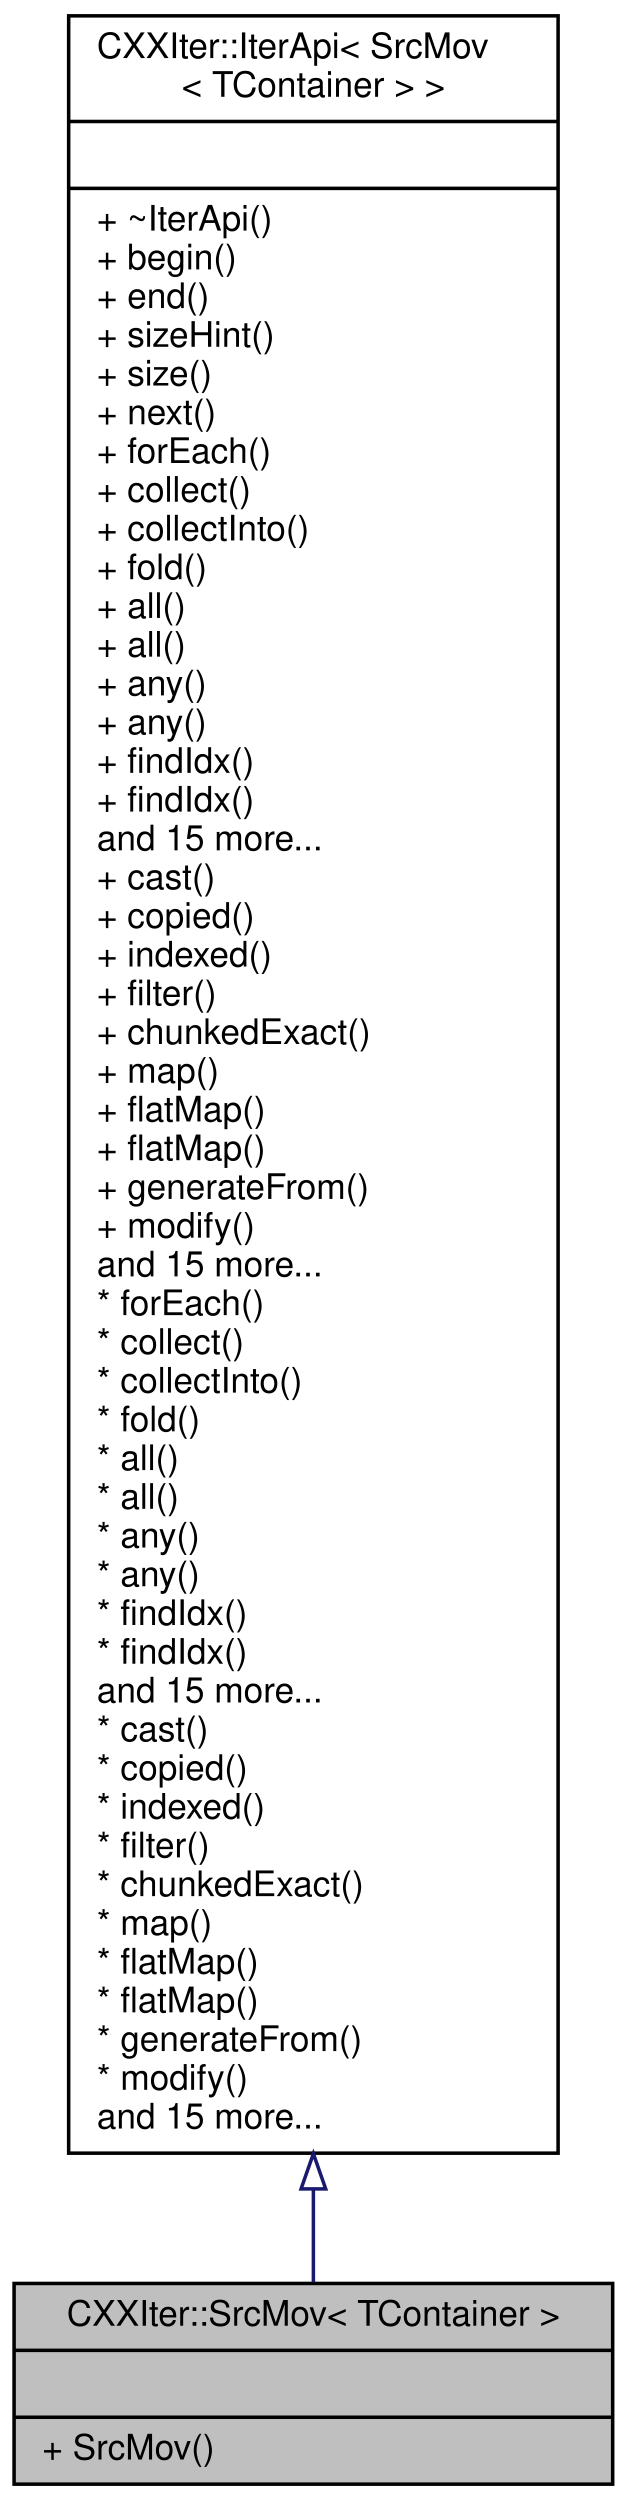
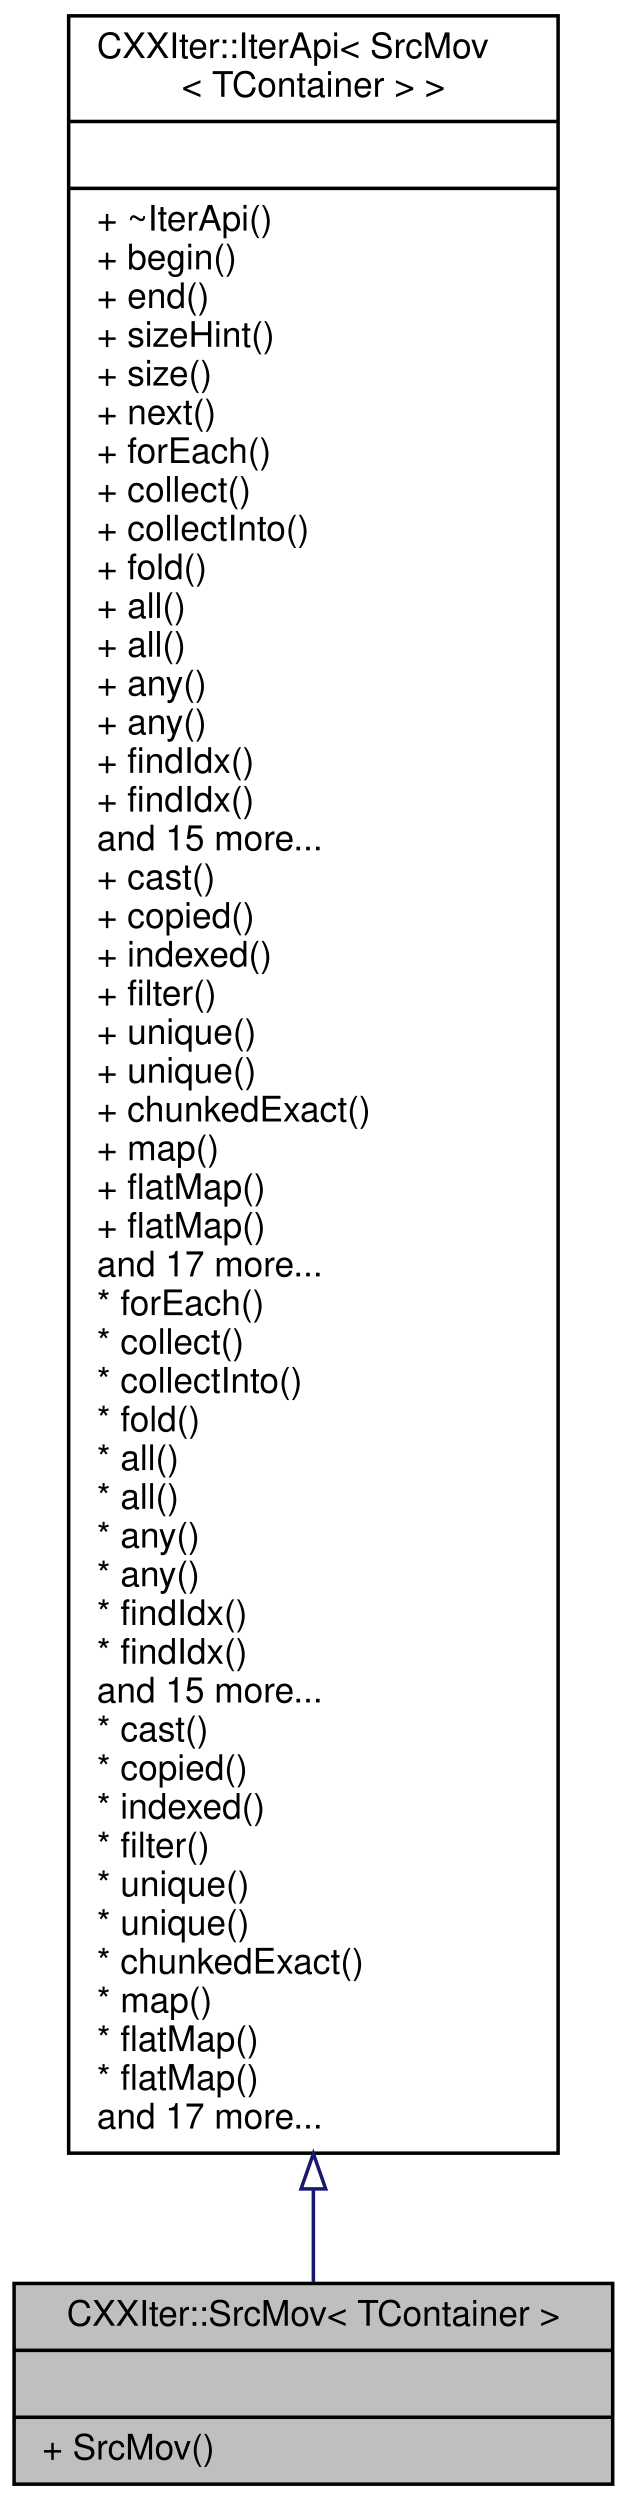
<svg xmlns="http://www.w3.org/2000/svg" xmlns:xlink="http://www.w3.org/1999/xlink" width="178pt" height="710pt" viewBox="0.00 0.00 178.00 710.00">
  <g id="graph0" class="graph" transform="scale(1 1) rotate(0) translate(4 706)">
    <g id="node1" class="node">
      <g id="a_node1">
        <a xlink:title="CXXIter iterator source that takes over the input item source, and moves its items through the elemen...">
          <polygon fill="#bfbfbf" stroke="black" points="0,-0.5 0,-57.5 170,-57.5 170,-0.5 0,-0.5" />
          <text text-anchor="middle" x="85" y="-45.5" font-family="Helvetica,sans-Serif" font-size="10.00">CXXIter::SrcMov&lt; TContainer &gt;</text>
          <polyline fill="none" stroke="black" points="0,-38.5 170,-38.5 " />
          <text text-anchor="middle" x="85" y="-26.5" font-family="Helvetica,sans-Serif" font-size="10.00"> </text>
          <polyline fill="none" stroke="black" points="0,-19.5 170,-19.5 " />
          <text text-anchor="start" x="8" y="-7.5" font-family="Helvetica,sans-Serif" font-size="10.00">+ SrcMov()</text>
        </a>
      </g>
    </g>
    <g id="node2" class="node">
      <g id="a_node2">
        <a xlink:href="classCXXIter_1_1IterApi.html" target="_top" xlink:title=" ">
          <polygon fill="none" stroke="black" points="15.5,-94.5 15.5,-701.5 154.5,-701.5 154.5,-94.5 15.5,-94.5" />
          <text text-anchor="start" x="23.5" y="-689.5" font-family="Helvetica,sans-Serif" font-size="10.00">CXXIter::IterApi&lt; SrcMov</text>
          <text text-anchor="middle" x="85" y="-678.5" font-family="Helvetica,sans-Serif" font-size="10.00">&lt; TContainer &gt; &gt;</text>
          <polyline fill="none" stroke="black" points="15.5,-671.5 154.5,-671.5 " />
          <text text-anchor="middle" x="85" y="-659.5" font-family="Helvetica,sans-Serif" font-size="10.00"> </text>
          <polyline fill="none" stroke="black" points="15.5,-652.5 154.5,-652.5 " />
          <text text-anchor="start" x="23.5" y="-640.5" font-family="Helvetica,sans-Serif" font-size="10.00">+ ~IterApi()</text>
          <text text-anchor="start" x="23.5" y="-629.5" font-family="Helvetica,sans-Serif" font-size="10.00">+ begin()</text>
          <text text-anchor="start" x="23.5" y="-618.5" font-family="Helvetica,sans-Serif" font-size="10.00">+ end()</text>
          <text text-anchor="start" x="23.5" y="-607.5" font-family="Helvetica,sans-Serif" font-size="10.00">+ sizeHint()</text>
          <text text-anchor="start" x="23.5" y="-596.5" font-family="Helvetica,sans-Serif" font-size="10.00">+ size()</text>
          <text text-anchor="start" x="23.5" y="-585.5" font-family="Helvetica,sans-Serif" font-size="10.00">+ next()</text>
          <text text-anchor="start" x="23.5" y="-574.5" font-family="Helvetica,sans-Serif" font-size="10.00">+ forEach()</text>
          <text text-anchor="start" x="23.5" y="-563.5" font-family="Helvetica,sans-Serif" font-size="10.00">+ collect()</text>
          <text text-anchor="start" x="23.5" y="-552.5" font-family="Helvetica,sans-Serif" font-size="10.00">+ collectInto()</text>
          <text text-anchor="start" x="23.5" y="-541.5" font-family="Helvetica,sans-Serif" font-size="10.00">+ fold()</text>
          <text text-anchor="start" x="23.5" y="-530.5" font-family="Helvetica,sans-Serif" font-size="10.00">+ all()</text>
          <text text-anchor="start" x="23.5" y="-519.5" font-family="Helvetica,sans-Serif" font-size="10.00">+ all()</text>
          <text text-anchor="start" x="23.5" y="-508.5" font-family="Helvetica,sans-Serif" font-size="10.00">+ any()</text>
          <text text-anchor="start" x="23.5" y="-497.5" font-family="Helvetica,sans-Serif" font-size="10.00">+ any()</text>
          <text text-anchor="start" x="23.5" y="-486.5" font-family="Helvetica,sans-Serif" font-size="10.00">+ findIdx()</text>
          <text text-anchor="start" x="23.5" y="-475.5" font-family="Helvetica,sans-Serif" font-size="10.00">+ findIdx()</text>
          <text text-anchor="start" x="23.5" y="-464.5" font-family="Helvetica,sans-Serif" font-size="10.00">and 15 more...</text>
          <text text-anchor="start" x="23.5" y="-453.5" font-family="Helvetica,sans-Serif" font-size="10.00">+ cast()</text>
          <text text-anchor="start" x="23.5" y="-442.5" font-family="Helvetica,sans-Serif" font-size="10.00">+ copied()</text>
          <text text-anchor="start" x="23.5" y="-431.5" font-family="Helvetica,sans-Serif" font-size="10.00">+ indexed()</text>
          <text text-anchor="start" x="23.5" y="-420.5" font-family="Helvetica,sans-Serif" font-size="10.00">+ filter()</text>
-           <text text-anchor="start" x="23.5" y="-409.5" font-family="Helvetica,sans-Serif" font-size="10.00">+ chunkedExact()</text>
-           <text text-anchor="start" x="23.5" y="-398.5" font-family="Helvetica,sans-Serif" font-size="10.00">+ map()</text>
-           <text text-anchor="start" x="23.5" y="-387.5" font-family="Helvetica,sans-Serif" font-size="10.00">+ flatMap()</text>
-           <text text-anchor="start" x="23.5" y="-376.5" font-family="Helvetica,sans-Serif" font-size="10.00">+ flatMap()</text>
-           <text text-anchor="start" x="23.5" y="-365.5" font-family="Helvetica,sans-Serif" font-size="10.00">+ generateFrom()</text>
-           <text text-anchor="start" x="23.5" y="-354.5" font-family="Helvetica,sans-Serif" font-size="10.00">+ modify()</text>
-           <text text-anchor="start" x="23.5" y="-343.5" font-family="Helvetica,sans-Serif" font-size="10.00">and 15 more...</text>
+           <text text-anchor="start" x="23.5" y="-409.5" font-family="Helvetica,sans-Serif" font-size="10.00">+ unique()</text>
+           <text text-anchor="start" x="23.5" y="-398.5" font-family="Helvetica,sans-Serif" font-size="10.00">+ unique()</text>
+           <text text-anchor="start" x="23.5" y="-387.5" font-family="Helvetica,sans-Serif" font-size="10.00">+ chunkedExact()</text>
+           <text text-anchor="start" x="23.5" y="-376.5" font-family="Helvetica,sans-Serif" font-size="10.00">+ map()</text>
+           <text text-anchor="start" x="23.5" y="-365.5" font-family="Helvetica,sans-Serif" font-size="10.00">+ flatMap()</text>
+           <text text-anchor="start" x="23.5" y="-354.5" font-family="Helvetica,sans-Serif" font-size="10.00">+ flatMap()</text>
+           <text text-anchor="start" x="23.5" y="-343.5" font-family="Helvetica,sans-Serif" font-size="10.00">and 17 more...</text>
          <text text-anchor="start" x="23.5" y="-332.5" font-family="Helvetica,sans-Serif" font-size="10.00">* forEach()</text>
          <text text-anchor="start" x="23.5" y="-321.5" font-family="Helvetica,sans-Serif" font-size="10.00">* collect()</text>
          <text text-anchor="start" x="23.5" y="-310.5" font-family="Helvetica,sans-Serif" font-size="10.00">* collectInto()</text>
          <text text-anchor="start" x="23.5" y="-299.5" font-family="Helvetica,sans-Serif" font-size="10.00">* fold()</text>
          <text text-anchor="start" x="23.5" y="-288.5" font-family="Helvetica,sans-Serif" font-size="10.00">* all()</text>
          <text text-anchor="start" x="23.5" y="-277.5" font-family="Helvetica,sans-Serif" font-size="10.00">* all()</text>
          <text text-anchor="start" x="23.5" y="-266.5" font-family="Helvetica,sans-Serif" font-size="10.00">* any()</text>
          <text text-anchor="start" x="23.5" y="-255.5" font-family="Helvetica,sans-Serif" font-size="10.00">* any()</text>
          <text text-anchor="start" x="23.5" y="-244.5" font-family="Helvetica,sans-Serif" font-size="10.00">* findIdx()</text>
          <text text-anchor="start" x="23.5" y="-233.5" font-family="Helvetica,sans-Serif" font-size="10.00">* findIdx()</text>
          <text text-anchor="start" x="23.5" y="-222.5" font-family="Helvetica,sans-Serif" font-size="10.00">and 15 more...</text>
          <text text-anchor="start" x="23.5" y="-211.5" font-family="Helvetica,sans-Serif" font-size="10.00">* cast()</text>
          <text text-anchor="start" x="23.5" y="-200.5" font-family="Helvetica,sans-Serif" font-size="10.00">* copied()</text>
          <text text-anchor="start" x="23.5" y="-189.5" font-family="Helvetica,sans-Serif" font-size="10.00">* indexed()</text>
          <text text-anchor="start" x="23.5" y="-178.5" font-family="Helvetica,sans-Serif" font-size="10.00">* filter()</text>
-           <text text-anchor="start" x="23.5" y="-167.5" font-family="Helvetica,sans-Serif" font-size="10.00">* chunkedExact()</text>
-           <text text-anchor="start" x="23.5" y="-156.5" font-family="Helvetica,sans-Serif" font-size="10.00">* map()</text>
-           <text text-anchor="start" x="23.5" y="-145.5" font-family="Helvetica,sans-Serif" font-size="10.00">* flatMap()</text>
-           <text text-anchor="start" x="23.5" y="-134.5" font-family="Helvetica,sans-Serif" font-size="10.00">* flatMap()</text>
-           <text text-anchor="start" x="23.5" y="-123.5" font-family="Helvetica,sans-Serif" font-size="10.00">* generateFrom()</text>
-           <text text-anchor="start" x="23.5" y="-112.5" font-family="Helvetica,sans-Serif" font-size="10.00">* modify()</text>
-           <text text-anchor="start" x="23.5" y="-101.5" font-family="Helvetica,sans-Serif" font-size="10.00">and 15 more...</text>
+           <text text-anchor="start" x="23.5" y="-167.5" font-family="Helvetica,sans-Serif" font-size="10.00">* unique()</text>
+           <text text-anchor="start" x="23.5" y="-156.5" font-family="Helvetica,sans-Serif" font-size="10.00">* unique()</text>
+           <text text-anchor="start" x="23.5" y="-145.5" font-family="Helvetica,sans-Serif" font-size="10.00">* chunkedExact()</text>
+           <text text-anchor="start" x="23.5" y="-134.5" font-family="Helvetica,sans-Serif" font-size="10.00">* map()</text>
+           <text text-anchor="start" x="23.5" y="-123.5" font-family="Helvetica,sans-Serif" font-size="10.00">* flatMap()</text>
+           <text text-anchor="start" x="23.5" y="-112.5" font-family="Helvetica,sans-Serif" font-size="10.00">* flatMap()</text>
+           <text text-anchor="start" x="23.5" y="-101.5" font-family="Helvetica,sans-Serif" font-size="10.00">and 17 more...</text>
        </a>
      </g>
    </g>
    <g id="edge1" class="edge">
      <path fill="none" stroke="midnightblue" d="M85,-84.13C85,-74.24 85,-65.37 85,-57.81" />
      <polygon fill="none" stroke="midnightblue" points="81.5,-84.35 85,-94.35 88.5,-84.35 81.5,-84.35" />
    </g>
  </g>
</svg>
